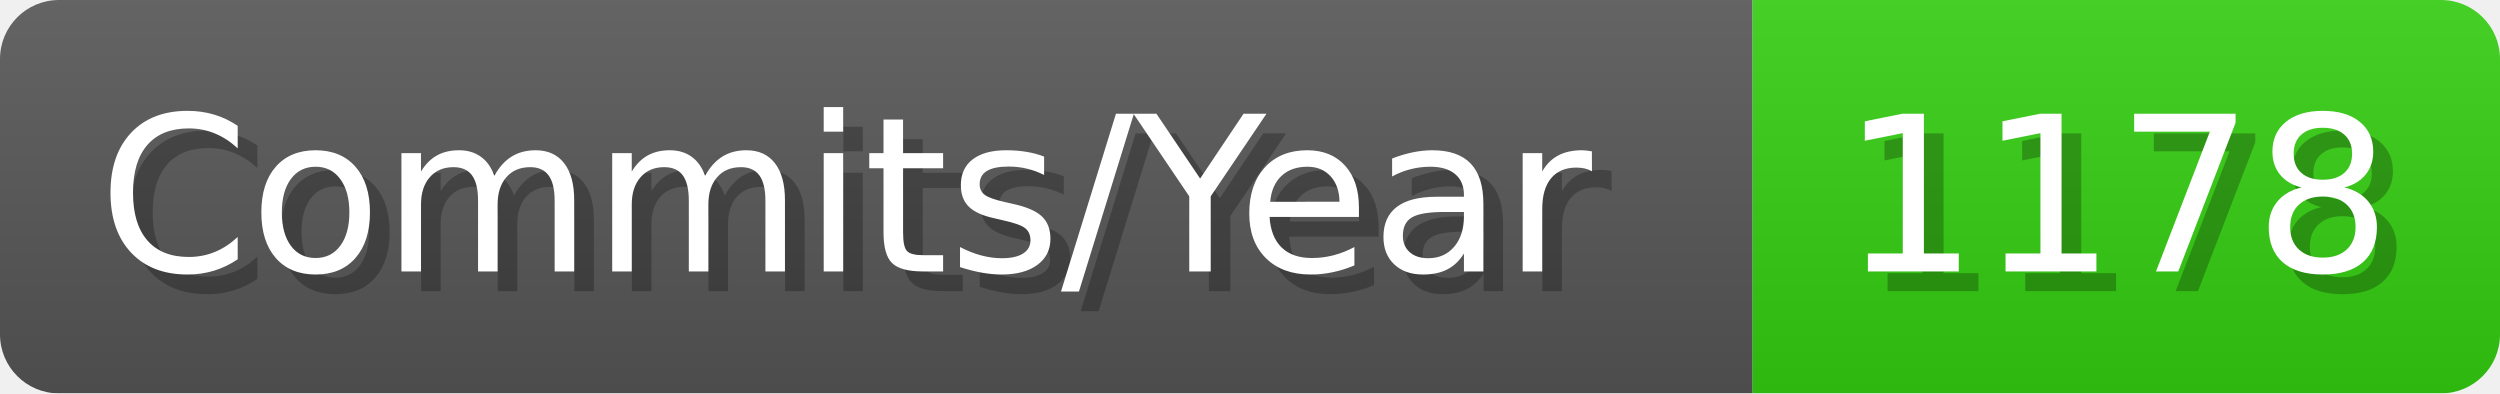
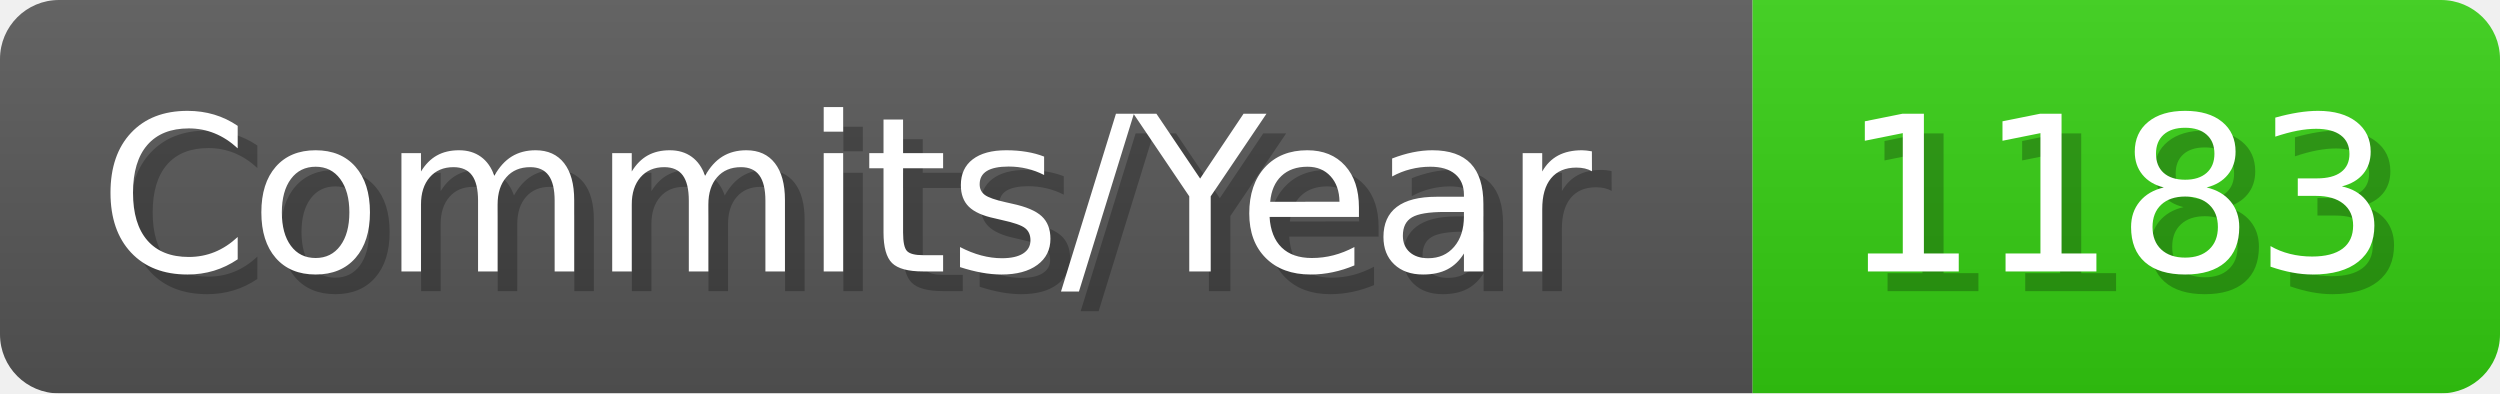
- <svg xmlns="http://www.w3.org/2000/svg" width="127.1" height="20" viewBox="0 0 1271 200" role="img" aria-label="Commits/Year: 1178">
+ <svg xmlns="http://www.w3.org/2000/svg" width="127.1" height="20" viewBox="0 0 1271 200" role="img" aria-label="Commits/Year: 1183">
  <linearGradient id="aUPdi" x2="0" y2="100%">
    <stop offset="0" stop-opacity=".1" stop-color="#EEE" />
    <stop offset="1" stop-opacity=".1" />
  </linearGradient>
  <mask id="WfAiQ">
    <rect width="1271" height="200" rx="30" fill="#FFF" />
  </mask>
  <g mask="url(#WfAiQ)">
    <rect width="891" height="200" fill="#555" />
    <rect width="380" height="200" fill="#3C1" x="891" />
    <rect width="1271" height="200" fill="url(#aUPdi)" />
  </g>
  <g aria-hidden="true" fill="#fff" text-anchor="start" font-family="Verdana,DejaVu Sans,sans-serif" font-size="110">
    <text x="60" y="148" textLength="791" fill="#000" opacity="0.25">Commits/Year</text>
    <text x="50" y="138" textLength="791">Commits/Year</text>
-     <text x="946" y="148" textLength="280" fill="#000" opacity="0.25">1178</text>
-     <text x="936" y="138" textLength="280">1178</text>
+     <text x="946" y="148" textLength="280" fill="#000" opacity="0.25">1183</text>
+     <text x="936" y="138" textLength="280">1183</text>
  </g>
</svg>
